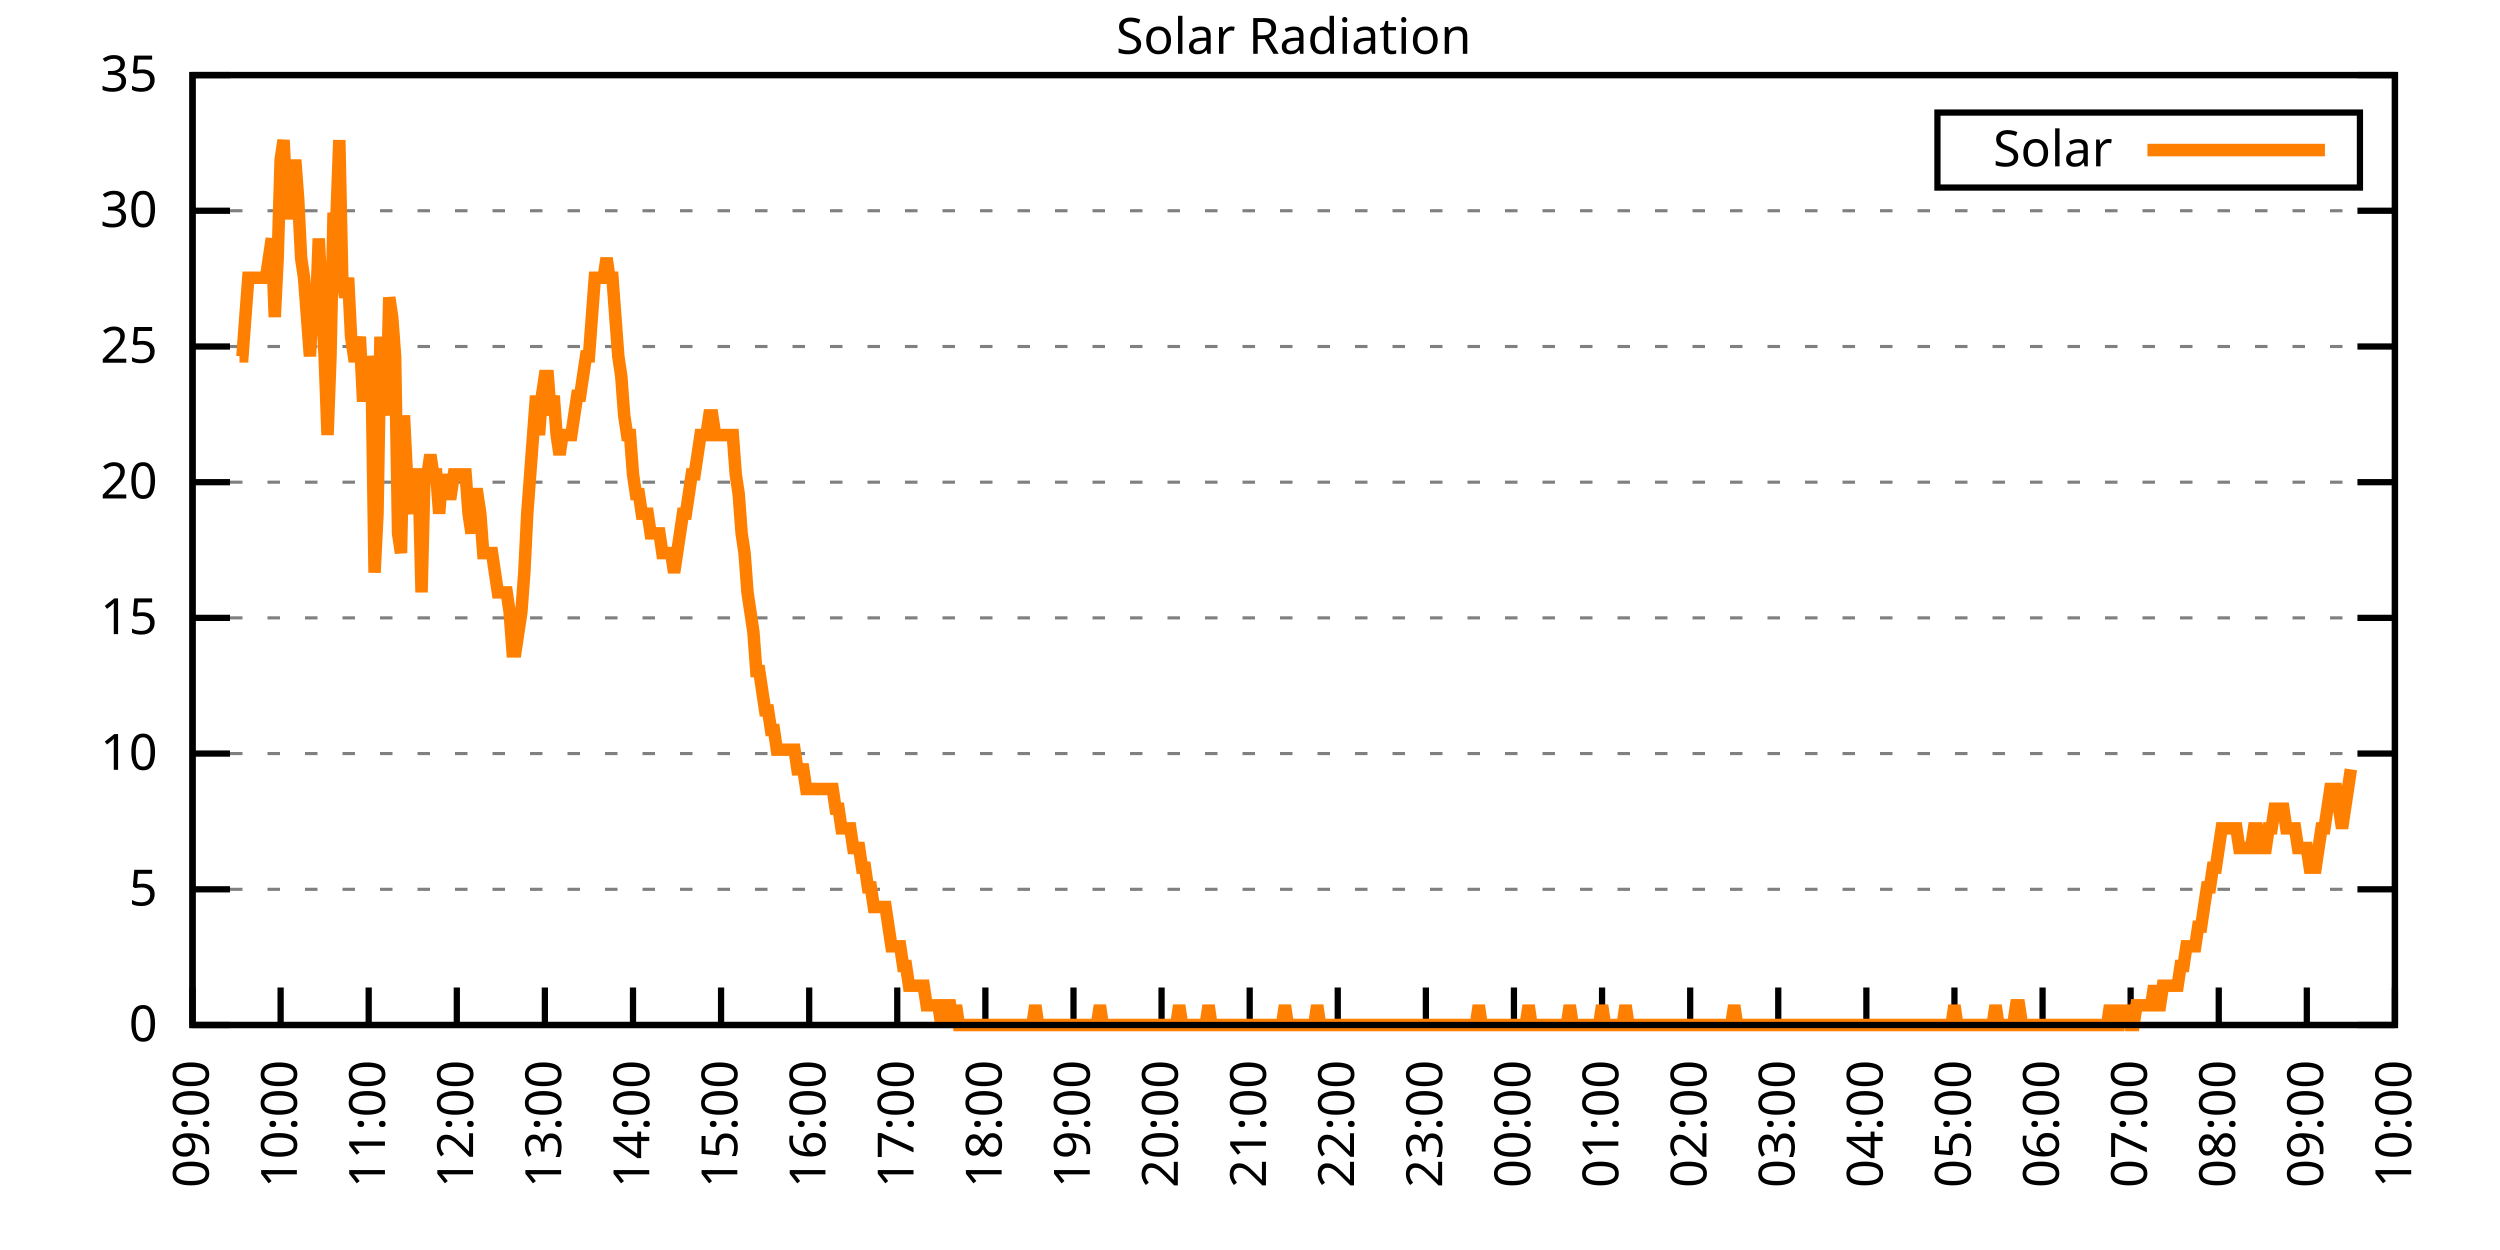
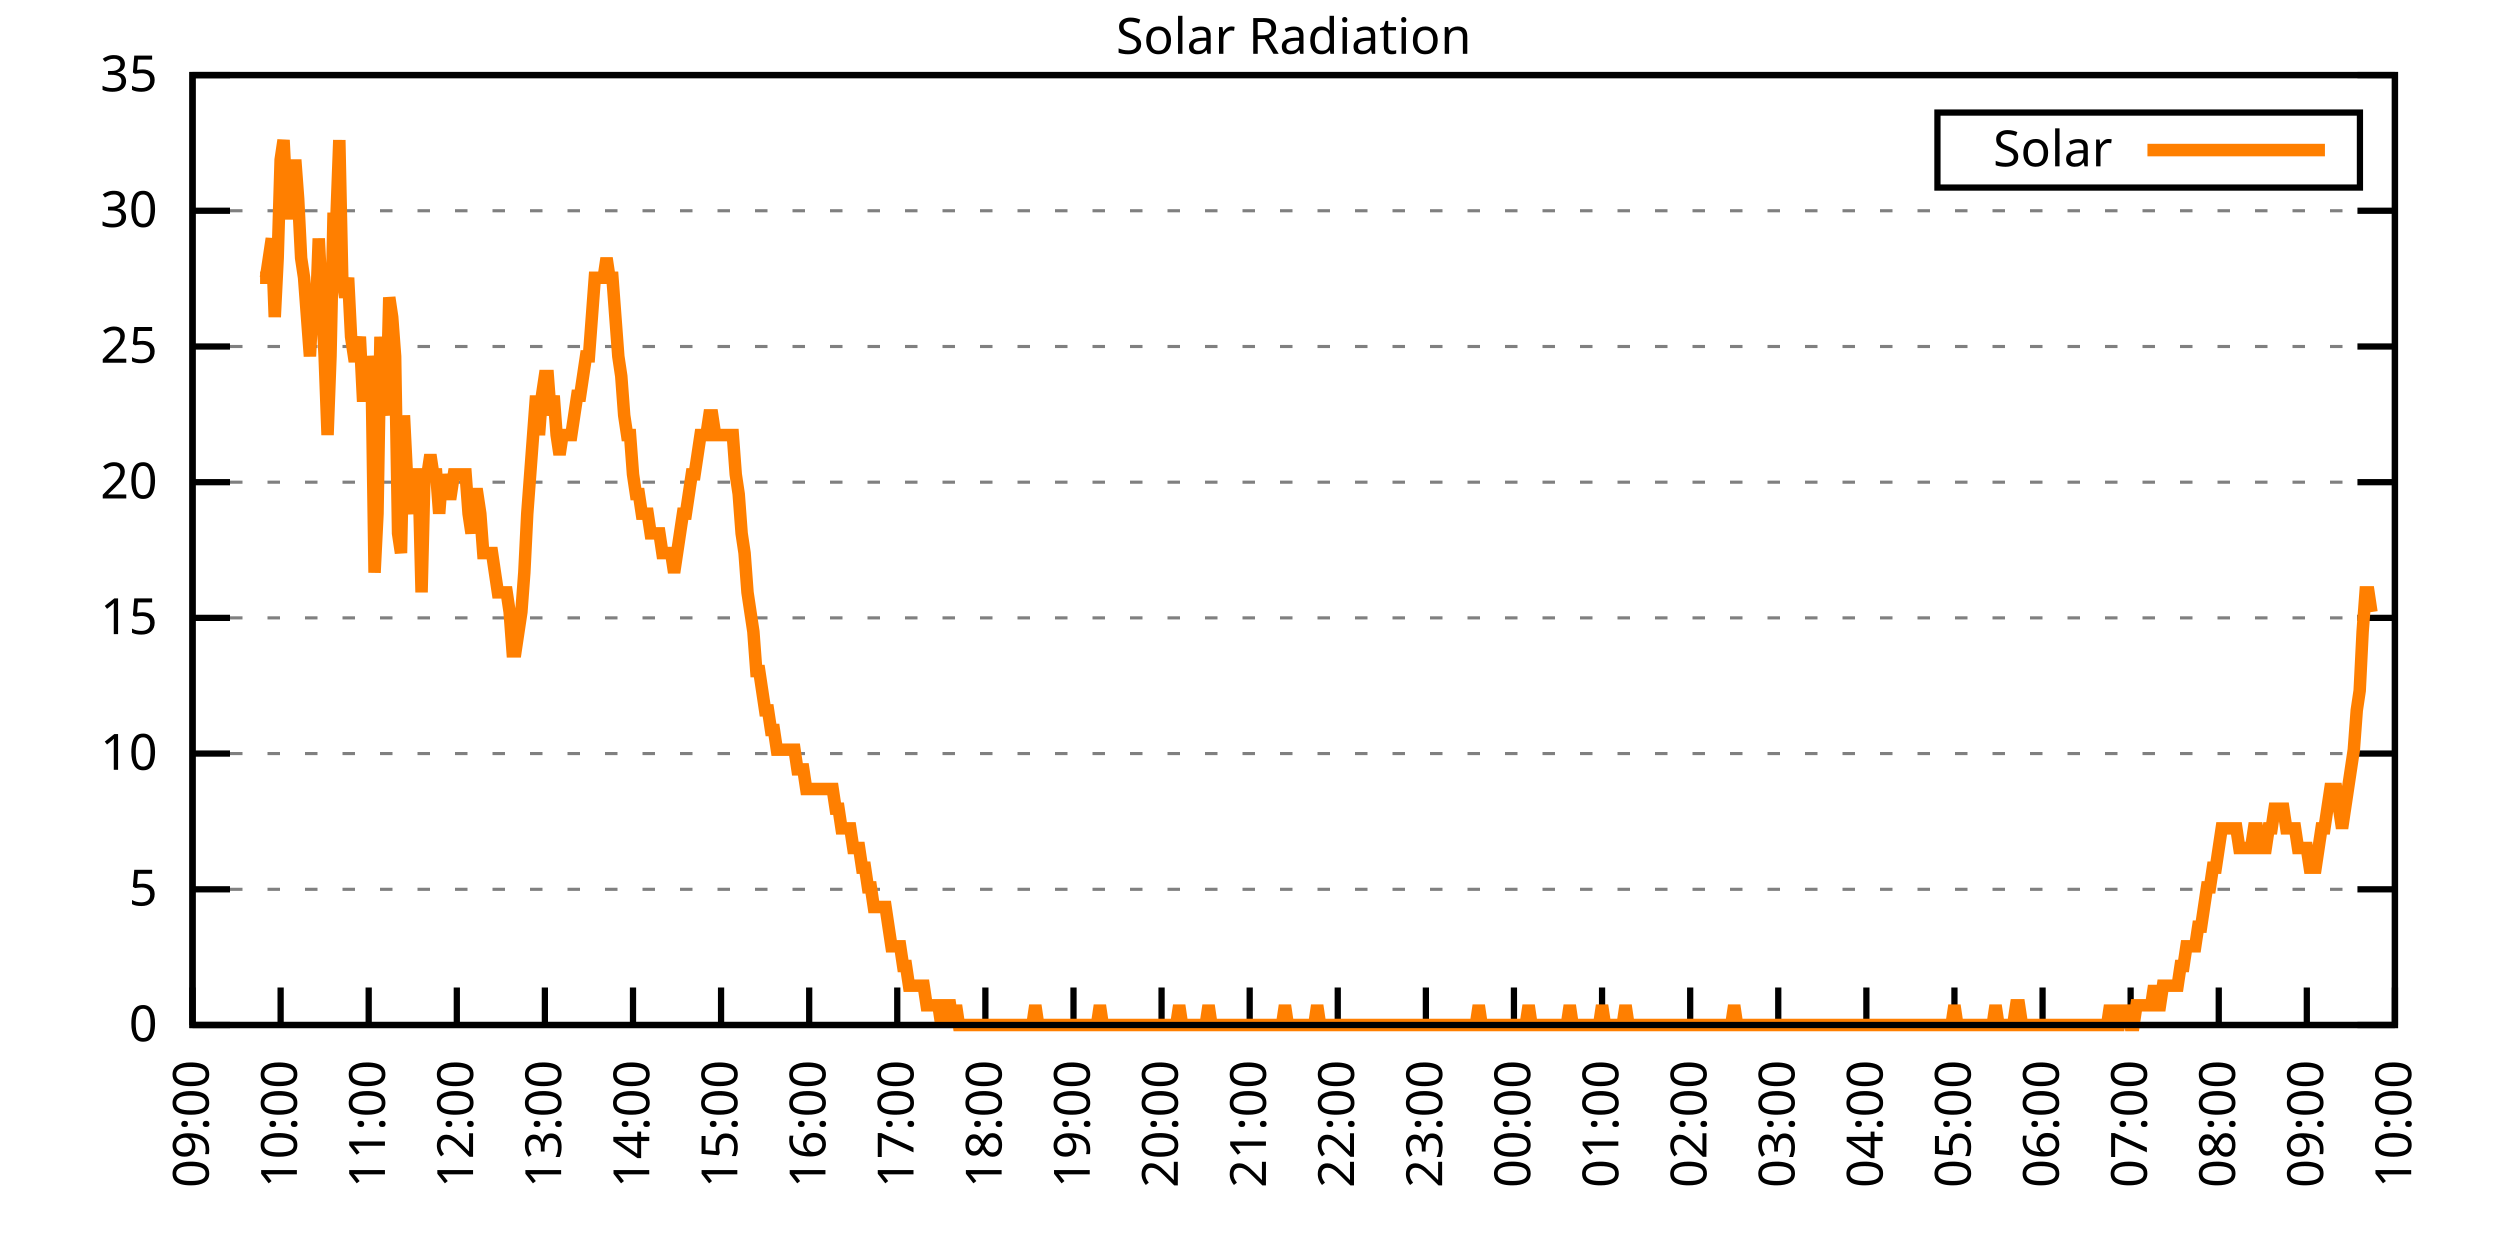
<svg xmlns="http://www.w3.org/2000/svg" xmlns:xlink="http://www.w3.org/1999/xlink" width="400" height="200" viewBox="0 0 400 200">
  <g id="gnuplot_canvas">
    <rect x="0" y="0" width="400" height="200" fill="none" />
    <defs>
      <circle id="gpDot" r="0.5" stroke-width="0.5" stroke="currentColor" />
      <path id="gpPt0" stroke-width="0.333" stroke="currentColor" d="M-1,0 h2 M0,-1 v2" />
      <path id="gpPt1" stroke-width="0.333" stroke="currentColor" d="M-1,-1 L1,1 M1,-1 L-1,1" />
      <path id="gpPt2" stroke-width="0.333" stroke="currentColor" d="M-1,0 L1,0 M0,-1 L0,1 M-1,-1 L1,1 M-1,1 L1,-1" />
      <rect id="gpPt3" stroke-width="0.333" stroke="currentColor" x="-1" y="-1" width="2" height="2" />
      <rect id="gpPt4" stroke-width="0.333" stroke="currentColor" fill="currentColor" x="-1" y="-1" width="2" height="2" />
      <circle id="gpPt5" stroke-width="0.333" stroke="currentColor" cx="0" cy="0" r="1" />
      <use xlink:href="#gpPt5" id="gpPt6" fill="currentColor" stroke="none" />
      <path id="gpPt7" stroke-width="0.333" stroke="currentColor" d="M0,-1.33 L-1.33,0.67 L1.33,0.67 z" />
      <use xlink:href="#gpPt7" id="gpPt8" fill="currentColor" stroke="none" />
      <use xlink:href="#gpPt7" id="gpPt9" stroke="currentColor" transform="rotate(180)" />
      <use xlink:href="#gpPt9" id="gpPt10" fill="currentColor" stroke="none" />
      <use xlink:href="#gpPt3" id="gpPt11" stroke="currentColor" transform="rotate(45)" />
      <use xlink:href="#gpPt11" id="gpPt12" fill="currentColor" stroke="none" />
      <path id="gpPt13" stroke-width="0.333" stroke="currentColor" d="M0,1.330 L1.265,0.411 L0.782,-1.067 L-0.782,-1.076 L-1.265,0.411 z" />
      <use xlink:href="#gpPt13" id="gpPt14" fill="currentColor" stroke="none" />
      <filter id="textbox" filterUnits="objectBoundingBox" x="0" y="0" height="1" width="1">
        <feFlood flood-color="white" flood-opacity="1" result="bgnd" />
        <feComposite in="SourceGraphic" in2="bgnd" operator="atop" />
      </filter>
      <filter id="greybox" filterUnits="objectBoundingBox" x="0" y="0" height="1" width="1">
        <feFlood flood-color="lightgrey" flood-opacity="1" result="grey" />
        <feComposite in="SourceGraphic" in2="grey" operator="atop" />
      </filter>
    </defs>
    <g fill="none" color="white" stroke="currentColor" stroke-width="1.00" stroke-linecap="butt" stroke-linejoin="miter">
</g>
    <g fill="none" color="black" stroke="currentColor" stroke-width="1.00" stroke-linecap="butt" stroke-linejoin="miter">
      <g stroke="none" shape-rendering="crispEdges">
        <polygon fill="rgb(255, 255, 255)" points="30.80,164.00 383.18,164.00 383.18,12.02 30.80,12.02 " />
      </g>
    </g>
    <g fill="none" color="black" stroke="currentColor" stroke-width="1.00" stroke-linecap="butt" stroke-linejoin="miter">
</g>
    <g fill="none" color="black" stroke="black" stroke-width="0.50" stroke-linecap="butt" stroke-linejoin="miter">
</g>
    <g fill="none" color="gray" stroke="currentColor" stroke-width="0.50" stroke-linecap="butt" stroke-linejoin="miter">
      <path stroke="gray" stroke-dasharray="2,4" class="gridline" d="M30.80,164.00 L383.19,164.00  " />
    </g>
    <g fill="none" color="gray" stroke="gray" stroke-width="1.00" stroke-linecap="butt" stroke-linejoin="miter">
</g>
    <g fill="none" color="black" stroke="currentColor" stroke-width="1.00" stroke-linecap="butt" stroke-linejoin="miter">
      <path stroke="black" d="M30.80,164.00 L36.80,164.00 M383.19,164.00 L377.19,164.00  " />
      <g transform="translate(25.20,166.60)" stroke="none" fill="black" font-family="Sans" font-size="8.00" text-anchor="end">
        <text>
          <tspan font-family="Sans"> 0</tspan>
        </text>
      </g>
    </g>
    <g fill="none" color="black" stroke="currentColor" stroke-width="1.00" stroke-linecap="butt" stroke-linejoin="miter">
</g>
    <g fill="none" color="black" stroke="black" stroke-width="0.50" stroke-linecap="butt" stroke-linejoin="miter">
</g>
    <g fill="none" color="gray" stroke="currentColor" stroke-width="0.50" stroke-linecap="butt" stroke-linejoin="miter">
      <path stroke="gray" stroke-dasharray="2,4" class="gridline" d="M30.80,142.29 L383.19,142.29  " />
    </g>
    <g fill="none" color="gray" stroke="gray" stroke-width="1.00" stroke-linecap="butt" stroke-linejoin="miter">
</g>
    <g fill="none" color="black" stroke="currentColor" stroke-width="1.00" stroke-linecap="butt" stroke-linejoin="miter">
      <path stroke="black" d="M30.80,142.29 L36.80,142.29 M383.19,142.29 L377.19,142.29  " />
      <g transform="translate(25.20,144.89)" stroke="none" fill="black" font-family="Sans" font-size="8.00" text-anchor="end">
        <text>
          <tspan font-family="Sans"> 5</tspan>
        </text>
      </g>
    </g>
    <g fill="none" color="black" stroke="currentColor" stroke-width="1.00" stroke-linecap="butt" stroke-linejoin="miter">
</g>
    <g fill="none" color="black" stroke="black" stroke-width="0.50" stroke-linecap="butt" stroke-linejoin="miter">
</g>
    <g fill="none" color="gray" stroke="currentColor" stroke-width="0.50" stroke-linecap="butt" stroke-linejoin="miter">
      <path stroke="gray" stroke-dasharray="2,4" class="gridline" d="M30.80,120.57 L383.19,120.57  " />
    </g>
    <g fill="none" color="gray" stroke="gray" stroke-width="1.00" stroke-linecap="butt" stroke-linejoin="miter">
</g>
    <g fill="none" color="black" stroke="currentColor" stroke-width="1.00" stroke-linecap="butt" stroke-linejoin="miter">
      <path stroke="black" d="M30.80,120.57 L36.80,120.57 M383.19,120.57 L377.19,120.57  " />
      <g transform="translate(25.20,123.17)" stroke="none" fill="black" font-family="Sans" font-size="8.00" text-anchor="end">
        <text>
          <tspan font-family="Sans"> 10</tspan>
        </text>
      </g>
    </g>
    <g fill="none" color="black" stroke="currentColor" stroke-width="1.00" stroke-linecap="butt" stroke-linejoin="miter">
</g>
    <g fill="none" color="black" stroke="black" stroke-width="0.50" stroke-linecap="butt" stroke-linejoin="miter">
</g>
    <g fill="none" color="gray" stroke="currentColor" stroke-width="0.50" stroke-linecap="butt" stroke-linejoin="miter">
      <path stroke="gray" stroke-dasharray="2,4" class="gridline" d="M30.80,98.86 L383.19,98.86  " />
    </g>
    <g fill="none" color="gray" stroke="gray" stroke-width="1.00" stroke-linecap="butt" stroke-linejoin="miter">
</g>
    <g fill="none" color="black" stroke="currentColor" stroke-width="1.00" stroke-linecap="butt" stroke-linejoin="miter">
      <path stroke="black" d="M30.80,98.86 L36.80,98.86 M383.19,98.86 L377.19,98.86  " />
      <g transform="translate(25.20,101.46)" stroke="none" fill="black" font-family="Sans" font-size="8.00" text-anchor="end">
        <text>
          <tspan font-family="Sans"> 15</tspan>
        </text>
      </g>
    </g>
    <g fill="none" color="black" stroke="currentColor" stroke-width="1.00" stroke-linecap="butt" stroke-linejoin="miter">
</g>
    <g fill="none" color="black" stroke="black" stroke-width="0.50" stroke-linecap="butt" stroke-linejoin="miter">
</g>
    <g fill="none" color="gray" stroke="currentColor" stroke-width="0.50" stroke-linecap="butt" stroke-linejoin="miter">
      <path stroke="gray" stroke-dasharray="2,4" class="gridline" d="M30.80,77.15 L383.19,77.15  " />
    </g>
    <g fill="none" color="gray" stroke="gray" stroke-width="1.00" stroke-linecap="butt" stroke-linejoin="miter">
</g>
    <g fill="none" color="black" stroke="currentColor" stroke-width="1.00" stroke-linecap="butt" stroke-linejoin="miter">
      <path stroke="black" d="M30.80,77.15 L36.80,77.15 M383.19,77.15 L377.19,77.15  " />
      <g transform="translate(25.20,79.75)" stroke="none" fill="black" font-family="Sans" font-size="8.00" text-anchor="end">
        <text>
          <tspan font-family="Sans"> 20</tspan>
        </text>
      </g>
    </g>
    <g fill="none" color="black" stroke="currentColor" stroke-width="1.00" stroke-linecap="butt" stroke-linejoin="miter">
</g>
    <g fill="none" color="black" stroke="black" stroke-width="0.50" stroke-linecap="butt" stroke-linejoin="miter">
</g>
    <g fill="none" color="gray" stroke="currentColor" stroke-width="0.50" stroke-linecap="butt" stroke-linejoin="miter">
      <path stroke="gray" stroke-dasharray="2,4" class="gridline" d="M30.80,55.44 L383.19,55.44  " />
    </g>
    <g fill="none" color="gray" stroke="gray" stroke-width="1.00" stroke-linecap="butt" stroke-linejoin="miter">
</g>
    <g fill="none" color="black" stroke="currentColor" stroke-width="1.00" stroke-linecap="butt" stroke-linejoin="miter">
      <path stroke="black" d="M30.80,55.44 L36.80,55.44 M383.19,55.44 L377.19,55.44  " />
      <g transform="translate(25.20,58.04)" stroke="none" fill="black" font-family="Sans" font-size="8.00" text-anchor="end">
        <text>
          <tspan font-family="Sans"> 25</tspan>
        </text>
      </g>
    </g>
    <g fill="none" color="black" stroke="currentColor" stroke-width="1.00" stroke-linecap="butt" stroke-linejoin="miter">
</g>
    <g fill="none" color="black" stroke="black" stroke-width="0.50" stroke-linecap="butt" stroke-linejoin="miter">
</g>
    <g fill="none" color="gray" stroke="currentColor" stroke-width="0.50" stroke-linecap="butt" stroke-linejoin="miter">
      <path stroke="gray" stroke-dasharray="2,4" class="gridline" d="M30.80,33.72 L383.19,33.72  " />
    </g>
    <g fill="none" color="gray" stroke="gray" stroke-width="1.00" stroke-linecap="butt" stroke-linejoin="miter">
</g>
    <g fill="none" color="black" stroke="currentColor" stroke-width="1.00" stroke-linecap="butt" stroke-linejoin="miter">
      <path stroke="black" d="M30.80,33.72 L36.80,33.72 M383.19,33.72 L377.19,33.72  " />
      <g transform="translate(25.20,36.32)" stroke="none" fill="black" font-family="Sans" font-size="8.00" text-anchor="end">
        <text>
          <tspan font-family="Sans"> 30</tspan>
        </text>
      </g>
    </g>
    <g fill="none" color="black" stroke="currentColor" stroke-width="1.00" stroke-linecap="butt" stroke-linejoin="miter">
</g>
    <g fill="none" color="black" stroke="black" stroke-width="0.50" stroke-linecap="butt" stroke-linejoin="miter">
</g>
    <g fill="none" color="gray" stroke="currentColor" stroke-width="0.50" stroke-linecap="butt" stroke-linejoin="miter">
      <path stroke="gray" stroke-dasharray="2,4" class="gridline" d="M30.80,12.01 L383.19,12.01  " />
    </g>
    <g fill="none" color="gray" stroke="gray" stroke-width="1.00" stroke-linecap="butt" stroke-linejoin="miter">
</g>
    <g fill="none" color="black" stroke="currentColor" stroke-width="1.00" stroke-linecap="butt" stroke-linejoin="miter">
      <path stroke="black" d="M30.80,12.01 L36.80,12.01 M383.19,12.01 L377.19,12.01  " />
      <g transform="translate(25.20,14.61)" stroke="none" fill="black" font-family="Sans" font-size="8.00" text-anchor="end">
        <text>
          <tspan font-family="Sans"> 35</tspan>
        </text>
      </g>
    </g>
    <g fill="none" color="black" stroke="currentColor" stroke-width="1.00" stroke-linecap="butt" stroke-linejoin="miter">
      <path stroke="black" d="M30.80,164.00 L30.80,158.00  " />
      <g transform="translate(33.40,169.60) rotate(270.00)" stroke="none" fill="black" font-family="Sans" font-size="8.00" text-anchor="end">
        <text>
          <tspan font-family="Sans">09:00</tspan>
        </text>
      </g>
    </g>
    <g fill="none" color="black" stroke="currentColor" stroke-width="1.00" stroke-linecap="butt" stroke-linejoin="miter">
      <path stroke="black" d="M44.90,164.00 L44.90,158.00  " />
      <g transform="translate(47.50,169.60) rotate(270.00)" stroke="none" fill="black" font-family="Sans" font-size="8.00" text-anchor="end">
        <text>
          <tspan font-family="Sans">10:00</tspan>
        </text>
      </g>
    </g>
    <g fill="none" color="black" stroke="currentColor" stroke-width="1.00" stroke-linecap="butt" stroke-linejoin="miter">
      <path stroke="black" d="M58.99,164.00 L58.99,158.00  " />
      <g transform="translate(61.59,169.60) rotate(270.00)" stroke="none" fill="black" font-family="Sans" font-size="8.00" text-anchor="end">
        <text>
          <tspan font-family="Sans">11:00</tspan>
        </text>
      </g>
    </g>
    <g fill="none" color="black" stroke="currentColor" stroke-width="1.00" stroke-linecap="butt" stroke-linejoin="miter">
      <path stroke="black" d="M73.09,164.00 L73.09,158.00  " />
      <g transform="translate(75.69,169.60) rotate(270.00)" stroke="none" fill="black" font-family="Sans" font-size="8.00" text-anchor="end">
        <text>
          <tspan font-family="Sans">12:00</tspan>
        </text>
      </g>
    </g>
    <g fill="none" color="black" stroke="currentColor" stroke-width="1.00" stroke-linecap="butt" stroke-linejoin="miter">
      <path stroke="black" d="M87.18,164.00 L87.18,158.00  " />
      <g transform="translate(89.78,169.60) rotate(270.00)" stroke="none" fill="black" font-family="Sans" font-size="8.00" text-anchor="end">
        <text>
          <tspan font-family="Sans">13:00</tspan>
        </text>
      </g>
    </g>
    <g fill="none" color="black" stroke="currentColor" stroke-width="1.00" stroke-linecap="butt" stroke-linejoin="miter">
      <path stroke="black" d="M101.28,164.00 L101.28,158.00  " />
      <g transform="translate(103.88,169.60) rotate(270.00)" stroke="none" fill="black" font-family="Sans" font-size="8.00" text-anchor="end">
        <text>
          <tspan font-family="Sans">14:00</tspan>
        </text>
      </g>
    </g>
    <g fill="none" color="black" stroke="currentColor" stroke-width="1.00" stroke-linecap="butt" stroke-linejoin="miter">
      <path stroke="black" d="M115.37,164.00 L115.37,158.00  " />
      <g transform="translate(117.97,169.60) rotate(270.00)" stroke="none" fill="black" font-family="Sans" font-size="8.00" text-anchor="end">
        <text>
          <tspan font-family="Sans">15:00</tspan>
        </text>
      </g>
    </g>
    <g fill="none" color="black" stroke="currentColor" stroke-width="1.00" stroke-linecap="butt" stroke-linejoin="miter">
      <path stroke="black" d="M129.47,164.00 L129.47,158.00  " />
      <g transform="translate(132.07,169.60) rotate(270.00)" stroke="none" fill="black" font-family="Sans" font-size="8.00" text-anchor="end">
        <text>
          <tspan font-family="Sans">16:00</tspan>
        </text>
      </g>
    </g>
    <g fill="none" color="black" stroke="currentColor" stroke-width="1.00" stroke-linecap="butt" stroke-linejoin="miter">
      <path stroke="black" d="M143.56,164.00 L143.56,158.00  " />
      <g transform="translate(146.16,169.60) rotate(270.00)" stroke="none" fill="black" font-family="Sans" font-size="8.00" text-anchor="end">
        <text>
          <tspan font-family="Sans">17:00</tspan>
        </text>
      </g>
    </g>
    <g fill="none" color="black" stroke="currentColor" stroke-width="1.00" stroke-linecap="butt" stroke-linejoin="miter">
      <path stroke="black" d="M157.66,164.00 L157.66,158.00  " />
      <g transform="translate(160.26,169.60) rotate(270.00)" stroke="none" fill="black" font-family="Sans" font-size="8.00" text-anchor="end">
        <text>
          <tspan font-family="Sans">18:00</tspan>
        </text>
      </g>
    </g>
    <g fill="none" color="black" stroke="currentColor" stroke-width="1.00" stroke-linecap="butt" stroke-linejoin="miter">
      <path stroke="black" d="M171.76,164.00 L171.76,158.00  " />
      <g transform="translate(174.36,169.60) rotate(270.00)" stroke="none" fill="black" font-family="Sans" font-size="8.00" text-anchor="end">
        <text>
          <tspan font-family="Sans">19:00</tspan>
        </text>
      </g>
    </g>
    <g fill="none" color="black" stroke="currentColor" stroke-width="1.00" stroke-linecap="butt" stroke-linejoin="miter">
      <path stroke="black" d="M185.85,164.00 L185.85,158.00  " />
      <g transform="translate(188.45,169.60) rotate(270.00)" stroke="none" fill="black" font-family="Sans" font-size="8.00" text-anchor="end">
        <text>
          <tspan font-family="Sans">20:00</tspan>
        </text>
      </g>
    </g>
    <g fill="none" color="black" stroke="currentColor" stroke-width="1.00" stroke-linecap="butt" stroke-linejoin="miter">
      <path stroke="black" d="M199.95,164.00 L199.95,158.00  " />
      <g transform="translate(202.55,169.60) rotate(270.00)" stroke="none" fill="black" font-family="Sans" font-size="8.00" text-anchor="end">
        <text>
          <tspan font-family="Sans">21:00</tspan>
        </text>
      </g>
    </g>
    <g fill="none" color="black" stroke="currentColor" stroke-width="1.00" stroke-linecap="butt" stroke-linejoin="miter">
      <path stroke="black" d="M214.04,164.00 L214.04,158.00  " />
      <g transform="translate(216.64,169.60) rotate(270.00)" stroke="none" fill="black" font-family="Sans" font-size="8.00" text-anchor="end">
        <text>
          <tspan font-family="Sans">22:00</tspan>
        </text>
      </g>
    </g>
    <g fill="none" color="black" stroke="currentColor" stroke-width="1.00" stroke-linecap="butt" stroke-linejoin="miter">
      <path stroke="black" d="M228.14,164.00 L228.14,158.00  " />
      <g transform="translate(230.74,169.60) rotate(270.00)" stroke="none" fill="black" font-family="Sans" font-size="8.00" text-anchor="end">
        <text>
          <tspan font-family="Sans">23:00</tspan>
        </text>
      </g>
    </g>
    <g fill="none" color="black" stroke="currentColor" stroke-width="1.00" stroke-linecap="butt" stroke-linejoin="miter">
      <path stroke="black" d="M242.23,164.00 L242.23,158.00  " />
      <g transform="translate(244.83,169.60) rotate(270.00)" stroke="none" fill="black" font-family="Sans" font-size="8.00" text-anchor="end">
        <text>
          <tspan font-family="Sans">00:00</tspan>
        </text>
      </g>
    </g>
    <g fill="none" color="black" stroke="currentColor" stroke-width="1.00" stroke-linecap="butt" stroke-linejoin="miter">
      <path stroke="black" d="M256.33,164.00 L256.33,158.00  " />
      <g transform="translate(258.93,169.60) rotate(270.00)" stroke="none" fill="black" font-family="Sans" font-size="8.00" text-anchor="end">
        <text>
          <tspan font-family="Sans">01:00</tspan>
        </text>
      </g>
    </g>
    <g fill="none" color="black" stroke="currentColor" stroke-width="1.00" stroke-linecap="butt" stroke-linejoin="miter">
      <path stroke="black" d="M270.43,164.00 L270.43,158.00  " />
      <g transform="translate(273.03,169.60) rotate(270.00)" stroke="none" fill="black" font-family="Sans" font-size="8.00" text-anchor="end">
        <text>
          <tspan font-family="Sans">02:00</tspan>
        </text>
      </g>
    </g>
    <g fill="none" color="black" stroke="currentColor" stroke-width="1.00" stroke-linecap="butt" stroke-linejoin="miter">
      <path stroke="black" d="M284.52,164.00 L284.52,158.00  " />
      <g transform="translate(287.12,169.60) rotate(270.00)" stroke="none" fill="black" font-family="Sans" font-size="8.00" text-anchor="end">
        <text>
          <tspan font-family="Sans">03:00</tspan>
        </text>
      </g>
    </g>
    <g fill="none" color="black" stroke="currentColor" stroke-width="1.00" stroke-linecap="butt" stroke-linejoin="miter">
      <path stroke="black" d="M298.62,164.00 L298.62,158.00  " />
      <g transform="translate(301.22,169.60) rotate(270.00)" stroke="none" fill="black" font-family="Sans" font-size="8.00" text-anchor="end">
        <text>
          <tspan font-family="Sans">04:00</tspan>
        </text>
      </g>
    </g>
    <g fill="none" color="black" stroke="currentColor" stroke-width="1.00" stroke-linecap="butt" stroke-linejoin="miter">
      <path stroke="black" d="M312.71,164.00 L312.71,158.00  " />
      <g transform="translate(315.31,169.60) rotate(270.00)" stroke="none" fill="black" font-family="Sans" font-size="8.00" text-anchor="end">
        <text>
          <tspan font-family="Sans">05:00</tspan>
        </text>
      </g>
    </g>
    <g fill="none" color="black" stroke="currentColor" stroke-width="1.00" stroke-linecap="butt" stroke-linejoin="miter">
      <path stroke="black" d="M326.81,164.00 L326.81,158.00  " />
      <g transform="translate(329.41,169.60) rotate(270.00)" stroke="none" fill="black" font-family="Sans" font-size="8.00" text-anchor="end">
        <text>
          <tspan font-family="Sans">06:00</tspan>
        </text>
      </g>
    </g>
    <g fill="none" color="black" stroke="currentColor" stroke-width="1.00" stroke-linecap="butt" stroke-linejoin="miter">
      <path stroke="black" d="M340.90,164.00 L340.90,158.00  " />
      <g transform="translate(343.50,169.60) rotate(270.00)" stroke="none" fill="black" font-family="Sans" font-size="8.00" text-anchor="end">
        <text>
          <tspan font-family="Sans">07:00</tspan>
        </text>
      </g>
    </g>
    <g fill="none" color="black" stroke="currentColor" stroke-width="1.00" stroke-linecap="butt" stroke-linejoin="miter">
      <path stroke="black" d="M355.00,164.00 L355.00,158.00  " />
      <g transform="translate(357.60,169.60) rotate(270.00)" stroke="none" fill="black" font-family="Sans" font-size="8.00" text-anchor="end">
        <text>
          <tspan font-family="Sans">08:00</tspan>
        </text>
      </g>
    </g>
    <g fill="none" color="black" stroke="currentColor" stroke-width="1.00" stroke-linecap="butt" stroke-linejoin="miter">
      <path stroke="black" d="M369.09,164.00 L369.09,158.00  " />
      <g transform="translate(371.69,169.60) rotate(270.00)" stroke="none" fill="black" font-family="Sans" font-size="8.00" text-anchor="end">
        <text>
          <tspan font-family="Sans">09:00</tspan>
        </text>
      </g>
    </g>
    <g fill="none" color="black" stroke="currentColor" stroke-width="1.00" stroke-linecap="butt" stroke-linejoin="miter">
      <path stroke="black" d="M383.19,164.00 L383.19,158.00  " />
      <g transform="translate(385.79,169.60) rotate(270.00)" stroke="none" fill="black" font-family="Sans" font-size="8.00" text-anchor="end">
        <text>
          <tspan font-family="Sans">10:00</tspan>
        </text>
      </g>
    </g>
    <g fill="none" color="black" stroke="currentColor" stroke-width="1.00" stroke-linecap="butt" stroke-linejoin="miter">
</g>
    <g fill="none" color="black" stroke="currentColor" stroke-width="1.00" stroke-linecap="butt" stroke-linejoin="miter">
      <path stroke="black" d="M30.80,12.01 L30.80,164.00 L383.19,164.00 L383.19,12.01 L30.80,12.01 Z  " />
    </g>
    <g fill="none" color="black" stroke="currentColor" stroke-width="1.00" stroke-linecap="butt" stroke-linejoin="miter">
</g>
    <g fill="none" color="black" stroke="currentColor" stroke-width="1.00" stroke-linecap="butt" stroke-linejoin="miter">
      <path stroke="black" d="M309.99,30.01 L309.99,18.01 L377.59,18.01 L377.59,30.01 L309.99,30.01 Z  " />
    </g>
    <g id="Solar_Radiation_plot_1">
      <g fill="none" color="white" stroke="black" stroke-width="2.00" stroke-linecap="butt" stroke-linejoin="miter">
</g>
      <g fill="none" color="black" stroke="currentColor" stroke-width="2.00" stroke-linecap="butt" stroke-linejoin="miter">
        <g transform="translate(337.99,26.61)" stroke="none" fill="black" font-family="Sans" font-size="8.00" text-anchor="end">
          <text>
            <tspan font-family="Sans">Solar</tspan>
          </text>
        </g>
      </g>
      <g fill="none" color="black" stroke="currentColor" stroke-width="2.00" stroke-linecap="butt" stroke-linejoin="miter">
-         <path stroke="rgb(255, 127,   0)" d="M343.59,24.01 L371.99,24.01 M38.32,57.02 L38.79,57.02 L39.26,50.73 L39.73,44.44 L40.20,44.44 L40.67,44.44   L41.14,44.44 L41.61,44.44 L42.08,44.44 L42.55,44.44 L43.02,41.29 L43.49,38.15 L43.96,50.73 L44.43,41.29   L44.90,25.56 L45.37,22.41 L45.84,31.85 L46.31,35.00 L46.78,31.85 L47.24,25.56 L47.71,31.85 L48.18,41.29   L48.65,44.44 L49.12,50.73 L49.59,57.02 L50.06,47.58 L50.53,50.73 L51.00,38.15 L51.47,47.58 L51.94,57.02   L52.41,69.61 L52.88,57.02 L53.35,35.00 L53.82,35.00 L54.29,22.41 L54.76,44.44 L55.23,47.58 L55.70,44.44   L56.17,53.88 L56.64,57.02 L57.11,57.02 L57.58,53.88 L58.05,63.32 L58.52,63.32 L58.99,57.02 L59.46,60.17   L59.93,91.63 L60.40,82.19 L60.87,53.88 L61.34,63.32 L61.81,66.46 L62.28,47.58 L62.75,50.73 L63.22,57.02   L63.69,85.34 L64.16,88.49 L64.63,66.46 L65.10,75.90 L65.57,79.05 L66.04,82.19 L66.51,75.90 L66.98,75.90   L67.45,94.78 L67.92,75.90 L68.39,75.90 L68.86,72.76 L69.33,75.90 L69.80,75.90 L70.27,82.19 L70.74,75.90   L71.21,79.05 L71.68,79.05 L72.15,79.05 L72.62,75.90 L73.09,75.90 L73.56,75.90 L74.03,75.90 L74.50,75.90   L74.97,82.19 L75.44,85.34 L75.91,79.05 L76.38,79.05 L76.85,82.19 L77.32,88.49 L77.79,88.49 L78.26,88.49   L78.73,88.49 L79.19,91.63 L79.66,94.78 L80.13,94.78 L80.60,94.78 L81.07,94.78 L81.54,97.93 L82.01,104.22   L82.48,104.22 L82.95,101.07 L83.42,97.93 L83.89,91.63 L84.36,82.19 L84.83,75.90 L85.30,69.61 L85.77,63.32   L86.24,69.61 L86.71,63.32 L87.18,60.17 L87.65,60.17 L88.12,66.46 L88.59,63.32 L89.06,69.61 L89.53,72.76   L90.00,69.61 L90.47,69.61 L90.94,69.61 L91.41,69.61 L91.88,66.46 L92.35,63.32 L92.82,63.32 L93.29,60.17   L93.76,57.02 L94.23,57.02 L94.70,50.73 L95.17,44.44 L95.64,44.44 L96.11,44.44 L96.58,44.44 L97.05,41.29   L97.52,44.44 L97.99,44.44 L98.46,50.73 L98.93,57.02 L99.40,60.17 L99.87,66.46 L100.34,69.61 L100.81,69.61   L101.28,75.90 L101.75,79.05 L102.22,79.05 L102.69,82.19 L103.16,82.19 L103.63,82.19 L104.10,85.34 L104.57,85.34   L105.04,85.34 L105.51,85.34 L105.98,88.49 L106.45,88.49 L106.92,88.49 L107.39,88.49 L107.86,91.63 L108.33,88.49   L108.80,85.34 L109.27,82.19 L109.74,82.19 L110.21,79.05 L110.68,75.90 L111.14,75.90 L111.61,72.76 L112.08,69.61   L112.55,69.61 L113.02,69.61 L113.49,66.46 L113.96,66.46 L114.43,69.61 L114.90,69.61 L115.37,69.61 L115.84,69.61   L116.31,69.61 L116.78,69.61 L117.25,69.61 L117.72,75.90 L118.19,79.05 L118.66,85.34 L119.13,88.49 L119.60,94.78   L120.07,97.93 L120.54,101.07 L121.01,107.37 L121.48,107.37 L121.95,110.51 L122.42,113.66 L122.89,113.66 L123.36,116.80   L123.83,116.80 L124.30,119.95 L124.77,119.95 L125.24,119.95 L125.71,119.95 L126.18,119.95 L126.65,119.95 L127.12,119.95   L127.59,123.10 L128.06,123.10 L128.53,123.10 L129.00,126.24 L129.47,126.24 L129.94,126.24 L130.41,126.24 L130.88,126.24   L131.35,126.24 L131.82,126.24 L132.29,126.24 L132.76,126.24 L133.23,126.24 L133.70,129.39 L134.17,129.39 L134.64,132.54   L135.11,132.54 L135.58,132.54 L136.05,132.54 L136.52,135.68 L136.99,135.68 L137.46,135.68 L137.93,138.83 L138.40,138.83   L138.87,141.98 L139.34,141.98 L139.81,145.12 L140.28,145.12 L140.75,145.12 L141.22,145.12 L141.69,145.12 L142.16,148.27   L142.63,151.41 L143.09,151.41 L143.56,151.41 L144.03,151.41 L144.50,154.56 L144.97,154.56 L145.44,157.71 L145.91,157.71   L146.38,157.71 L146.85,157.71 L147.32,157.71 L147.79,157.71 L148.26,160.85 L148.73,160.85 L149.20,160.85 L149.67,160.85   L150.14,160.85 L150.61,164.00 L151.08,160.85 L151.55,160.85 L152.02,160.85 L152.49,164.00 L152.96,160.85 L153.43,164.00   L153.90,164.00 L154.37,164.00 L154.84,164.00 L155.31,164.00 L155.78,164.00 L156.25,164.00 L156.72,164.00 L157.19,164.00   L157.66,164.00 L158.13,164.00 L158.60,164.00 L159.07,164.00 L159.54,164.00 L160.01,164.00 L160.48,164.00 L160.95,164.00   L161.42,164.00 L161.89,164.00 L162.36,164.00 L162.83,164.00 L163.30,164.00 L163.77,164.00 L164.24,164.00 L164.71,164.00   L165.18,164.00 L165.65,160.85 L166.12,164.00 L166.59,164.00 L167.06,164.00 L167.53,164.00 L168.00,164.00 L168.47,164.00   L168.94,164.00 L169.41,164.00 L169.88,164.00 L170.35,164.00 L170.82,164.00 L171.29,164.00 L171.76,164.00 L172.23,164.00   L172.70,164.00 L173.17,164.00 L173.64,164.00 L174.11,164.00 L174.58,164.00 L175.04,164.00 L175.51,164.00 L175.98,160.85   L176.45,164.00 L176.92,164.00 L177.39,164.00 L177.86,164.00 L178.33,164.00 L178.80,164.00 L179.27,164.00 L179.74,164.00   L180.21,164.00 L180.68,164.00 L181.15,164.00 L181.62,164.00 L182.09,164.00 L182.56,164.00 L183.03,164.00 L183.50,164.00   L183.97,164.00 L184.44,164.00 L184.91,164.00 L185.38,164.00 L185.85,164.00 L186.32,164.00 L186.79,164.00 L187.26,164.00   L187.73,164.00 L188.20,164.00 L188.67,160.85 L189.14,164.00 L189.61,164.00 L190.08,164.00 L190.55,164.00 L191.02,164.00   L191.49,164.00 L191.96,164.00 L192.43,164.00 L192.90,164.00 L193.37,160.85 L193.84,164.00 L194.31,164.00 L194.78,164.00   L195.25,164.00 L195.72,164.00 L196.19,164.00 L196.66,164.00 L197.13,164.00 L197.60,164.00 L198.07,164.00 L198.54,164.00   L199.01,164.00 L199.48,164.00 L199.95,164.00 L200.42,164.00 L200.89,164.00 L201.36,164.00 L201.83,164.00 L202.30,164.00   L202.77,164.00 L203.24,164.00 L203.71,164.00 L204.18,164.00 L204.65,164.00 L205.12,164.00 L205.59,160.85 L206.06,164.00   L206.53,164.00 L207.00,164.00 L207.46,164.00 L207.93,164.00 L208.40,164.00 L208.87,164.00 L209.34,164.00 L209.81,164.00   L210.28,164.00 L210.75,160.85 L211.22,164.00 L211.69,164.00 L212.16,164.00 L212.63,164.00 L213.10,164.00 L213.57,164.00   L214.04,164.00 L214.51,164.00 L214.98,164.00 L215.45,164.00 L215.92,164.00 L216.39,164.00 L216.86,164.00 L217.33,164.00   L217.80,164.00 L218.27,164.00 L218.74,164.00 L219.21,164.00 L219.68,164.00 L220.15,164.00 L220.62,164.00 L221.09,164.00   L221.56,164.00 L222.03,164.00 L222.50,164.00 L222.97,164.00 L223.44,164.00 L223.91,164.00 L224.38,164.00 L224.85,164.00   L225.32,164.00 L225.79,164.00 L226.26,164.00 L226.73,164.00 L227.20,164.00 L227.67,164.00 L228.14,164.00 L228.61,164.00   L229.08,164.00 L229.55,164.00 L230.02,164.00 L230.49,164.00 L230.96,164.00 L231.43,164.00 L231.90,164.00 L232.37,164.00   L232.84,164.00 L233.31,164.00 L233.78,164.00 L234.25,164.00 L234.72,164.00 L235.19,164.00 L235.66,164.00 L236.13,164.00   L236.60,160.85 L237.07,164.00 L237.54,164.00 L238.01,164.00 L238.48,164.00 L238.95,164.00 L239.41,164.00 L239.88,164.00   L240.35,164.00 L240.82,164.00 L241.29,164.00 L241.76,164.00 L242.23,164.00 L242.70,164.00 L243.17,164.00 L243.64,164.00   L244.11,164.00 L244.58,160.85 L245.05,164.00 L245.52,164.00 L245.99,164.00 L246.46,164.00 L246.93,164.00 L247.40,164.00   L247.87,164.00 L248.34,164.00 L248.81,164.00 L249.28,164.00 L249.75,164.00 L250.22,164.00 L250.69,164.00 L251.16,160.85   L251.63,164.00 L252.10,164.00 L252.57,164.00 L253.04,164.00 L253.51,164.00 L253.98,164.00 L254.45,164.00 L254.92,164.00   L255.39,164.00 L255.86,164.00 L256.33,160.85 L256.80,164.00 L257.27,164.00 L257.74,164.00 L258.21,164.00 L258.68,164.00   L259.15,164.00 L259.62,164.00 L260.09,160.85 L260.56,164.00 L261.03,164.00 L261.50,164.00 L261.97,164.00 L262.44,164.00   L262.91,164.00 L263.38,164.00 L263.85,164.00 L264.32,164.00 L264.79,164.00 L265.26,164.00 L265.73,164.00 L266.20,164.00   L266.67,164.00 L267.14,164.00 L267.61,164.00 L268.08,164.00 L268.55,164.00 L269.02,164.00 L269.49,164.00 L269.96,164.00   L270.43,164.00 L270.90,164.00 L271.36,164.00 L271.83,164.00 L272.30,164.00 L272.77,164.00 L273.24,164.00 L273.71,164.00   L274.18,164.00 L274.65,164.00 L275.12,164.00 L275.59,164.00 L276.06,164.00 L276.53,164.00 L277.00,164.00 L277.47,160.85   L277.94,164.00 L278.41,164.00 L278.88,164.00 L279.35,164.00 L279.82,164.00 L280.29,164.00 L280.76,164.00 L281.23,164.00   L281.70,164.00 L282.17,164.00 L282.64,164.00 L283.11,164.00 L283.58,164.00 L284.05,164.00 L284.52,164.00 L284.99,164.00   L285.46,164.00 L285.93,164.00 L286.40,164.00 L286.87,164.00 L287.34,164.00 L287.81,164.00 L288.28,164.00 L288.75,164.00   L289.22,164.00 L289.69,164.00 L290.16,164.00 L290.63,164.00 L291.10,164.00 L291.57,164.00 L292.04,164.00 L292.51,164.00   L292.98,164.00 L293.45,164.00 L293.92,164.00 L294.39,164.00 L294.86,164.00 L295.33,164.00 L295.80,164.00 L296.27,164.00   L296.74,164.00 L297.21,164.00 L297.68,164.00 L298.15,164.00 L298.62,164.00 L299.09,164.00 L299.56,164.00 L300.03,164.00   L300.50,164.00 L300.97,164.00 L301.44,164.00 L301.91,164.00 L302.38,164.00 L302.85,164.00 L303.31,164.00 L303.78,164.00   L304.25,164.00 L304.72,164.00 L305.19,164.00 L305.66,164.00 L306.13,164.00 L306.60,164.00 L307.07,164.00 L307.54,164.00   L308.01,164.00 L308.48,164.00 L308.95,164.00 L309.42,164.00 L309.89,164.00 L310.36,164.00 L310.83,164.00 L311.30,164.00   L311.77,164.00 L312.24,164.00 L312.71,160.85 L313.18,164.00 L313.65,164.00 L314.12,164.00 L314.59,164.00 L315.06,164.00   L315.53,164.00 L316.00,164.00 L316.47,164.00 L316.94,164.00 L317.41,164.00 L317.88,164.00 L318.35,164.00 L318.82,164.00   L319.29,160.85 L319.76,164.00 L320.23,164.00 L320.70,164.00 L321.17,164.00 L321.64,164.00 L322.11,164.00 L322.58,160.85   L323.05,160.85 L323.52,164.00 L323.99,164.00 L324.46,164.00 L324.93,164.00 L325.40,164.00 L325.87,164.00 L326.34,164.00   L326.81,164.00 L327.28,164.00 L327.75,164.00 L328.22,164.00 L328.69,164.00 L329.16,164.00 L329.63,164.00 L330.10,164.00   L330.57,164.00 L331.04,164.00 L331.51,164.00 L331.98,164.00 L332.45,164.00 L332.92,164.00 L333.39,164.00 L333.86,164.00   L334.33,164.00 L334.80,164.00 L335.26,164.00 L335.73,164.00 L336.20,164.00 L336.67,164.00 L337.14,164.00 L337.61,160.85   L338.08,164.00 L338.55,164.00 L339.02,164.00 L339.49,160.85 L339.96,164.00 L340.43,160.85 L340.90,164.00 L341.37,164.00   L341.84,160.85 L342.31,160.85 L342.78,160.85 L343.25,160.85 L343.72,160.85 L344.19,160.85 L344.66,157.71 L345.13,160.85   L345.60,160.85 L346.07,157.71 L346.54,157.71 L347.01,157.71 L347.48,157.71 L347.95,157.71 L348.42,157.71 L348.89,154.56   L349.36,154.56 L349.83,151.41 L350.30,151.41 L350.77,151.41 L351.24,151.41 L351.71,148.27 L352.18,148.27 L352.65,145.12   L353.12,141.98 L353.59,141.98 L354.06,138.83 L354.53,138.83 L355.00,135.68 L355.47,132.54 L355.94,132.54 L356.41,132.54   L356.88,132.54 L357.35,132.54 L357.82,132.54 L358.29,135.68 L358.76,135.68 L359.23,135.68 L359.70,135.68 L360.17,135.68   L360.64,132.54 L361.11,132.54 L361.58,135.68 L362.05,135.68 L362.52,135.68 L362.99,132.54 L363.46,132.54 L363.93,129.39   L364.40,129.39 L364.87,129.39 L365.34,129.39 L365.81,132.54 L366.28,132.54 L366.75,132.54 L367.21,132.54 L367.68,135.68   L368.15,135.68 L368.62,135.68 L369.09,135.68 L369.56,138.83 L370.03,138.83 L370.50,138.83 L370.97,135.68 L371.44,132.54   L371.91,132.54 L372.38,129.39 L372.85,126.24 L373.32,126.24 L373.79,126.24 L374.26,129.39 L374.73,132.54 L375.20,129.39   L375.67,126.24 L376.14,123.10  " />
+         <path stroke="rgb(255, 127,   0)" d="M343.59,24.01 L371.99,24.01 M41.61,44.44 L42.08,44.44 L42.55,44.44 L43.02,41.29 L43.49,38.15 L43.96,50.73   L44.43,41.29 L44.90,25.56 L45.37,22.41 L45.84,31.85 L46.31,35.00 L46.78,31.85 L47.24,25.56 L47.71,31.85   L48.18,41.29 L48.65,44.44 L49.12,50.73 L49.59,57.02 L50.06,47.58 L50.53,50.73 L51.00,38.15 L51.47,47.58   L51.94,57.02 L52.41,69.61 L52.88,57.02 L53.35,35.00 L53.82,35.00 L54.29,22.41 L54.76,44.44 L55.23,47.58   L55.70,44.44 L56.17,53.88 L56.64,57.02 L57.11,57.02 L57.58,53.88 L58.05,63.32 L58.52,63.32 L58.99,57.02   L59.46,60.17 L59.93,91.63 L60.40,82.19 L60.87,53.88 L61.34,63.32 L61.81,66.46 L62.28,47.58 L62.75,50.73   L63.22,57.02 L63.69,85.34 L64.16,88.49 L64.63,66.46 L65.10,75.90 L65.57,79.05 L66.04,82.19 L66.51,75.90   L66.98,75.90 L67.45,94.78 L67.92,75.90 L68.39,75.90 L68.86,72.76 L69.33,75.90 L69.80,75.90 L70.27,82.19   L70.74,75.90 L71.21,79.05 L71.68,79.05 L72.15,79.05 L72.62,75.90 L73.09,75.90 L73.56,75.90 L74.03,75.90   L74.50,75.90 L74.97,82.19 L75.44,85.34 L75.91,79.05 L76.38,79.05 L76.85,82.19 L77.32,88.49 L77.79,88.49   L78.26,88.49 L78.73,88.49 L79.19,91.63 L79.66,94.78 L80.13,94.78 L80.60,94.78 L81.07,94.78 L81.54,97.93   L82.01,104.22 L82.48,104.22 L82.95,101.07 L83.42,97.93 L83.89,91.63 L84.36,82.19 L84.83,75.90 L85.30,69.61   L85.77,63.32 L86.24,69.61 L86.71,63.32 L87.18,60.17 L87.65,60.17 L88.12,66.46 L88.59,63.32 L89.06,69.61   L89.53,72.76 L90.00,69.61 L90.47,69.61 L90.94,69.61 L91.41,69.61 L91.88,66.46 L92.35,63.32 L92.82,63.32   L93.29,60.17 L93.76,57.02 L94.23,57.02 L94.70,50.73 L95.17,44.44 L95.64,44.44 L96.11,44.44 L96.58,44.44   L97.05,41.29 L97.52,44.44 L97.99,44.44 L98.46,50.73 L98.93,57.02 L99.40,60.17 L99.87,66.46 L100.34,69.61   L100.81,69.61 L101.28,75.90 L101.75,79.05 L102.22,79.05 L102.69,82.19 L103.16,82.19 L103.63,82.19 L104.10,85.34   L104.57,85.34 L105.04,85.34 L105.51,85.34 L105.98,88.49 L106.45,88.49 L106.92,88.49 L107.39,88.49 L107.86,91.63   L108.33,88.49 L108.80,85.34 L109.27,82.19 L109.74,82.19 L110.21,79.05 L110.68,75.90 L111.14,75.90 L111.61,72.76   L112.08,69.61 L112.55,69.61 L113.02,69.61 L113.49,66.46 L113.96,66.46 L114.43,69.61 L114.90,69.61 L115.37,69.61   L115.84,69.61 L116.31,69.61 L116.78,69.61 L117.25,69.61 L117.72,75.90 L118.19,79.05 L118.66,85.34 L119.13,88.49   L119.60,94.78 L120.07,97.93 L120.54,101.07 L121.01,107.37 L121.48,107.37 L121.95,110.51 L122.42,113.66 L122.89,113.66   L123.36,116.80 L123.83,116.80 L124.30,119.95 L124.77,119.95 L125.24,119.95 L125.71,119.95 L126.18,119.95 L126.65,119.95   L127.12,119.95 L127.59,123.10 L128.06,123.10 L128.53,123.10 L129.00,126.24 L129.47,126.24 L129.94,126.24 L130.41,126.24   L130.88,126.24 L131.35,126.24 L131.82,126.24 L132.29,126.24 L132.76,126.24 L133.23,126.24 L133.70,129.39 L134.17,129.39   L134.64,132.54 L135.11,132.54 L135.58,132.54 L136.05,132.54 L136.52,135.68 L136.99,135.68 L137.46,135.68 L137.93,138.83   L138.40,138.83 L138.87,141.98 L139.34,141.98 L139.81,145.12 L140.28,145.12 L140.75,145.12 L141.22,145.12 L141.69,145.12   L142.16,148.27 L142.63,151.41 L143.09,151.41 L143.56,151.41 L144.03,151.41 L144.50,154.56 L144.97,154.56 L145.44,157.71   L145.91,157.71 L146.38,157.71 L146.85,157.71 L147.32,157.71 L147.79,157.71 L148.26,160.85 L148.73,160.85 L149.20,160.85   L149.67,160.85 L150.14,160.85 L150.61,164.00 L151.08,160.85 L151.55,160.85 L152.02,160.85 L152.49,164.00 L152.96,160.85   L153.43,164.00 L153.90,164.00 L154.37,164.00 L154.84,164.00 L155.31,164.00 L155.78,164.00 L156.25,164.00 L156.72,164.00   L157.19,164.00 L157.66,164.00 L158.13,164.00 L158.60,164.00 L159.07,164.00 L159.54,164.00 L160.01,164.00 L160.48,164.00   L160.95,164.00 L161.42,164.00 L161.89,164.00 L162.36,164.00 L162.83,164.00 L163.30,164.00 L163.77,164.00 L164.24,164.00   L164.71,164.00 L165.18,164.00 L165.65,160.85 L166.12,164.00 L166.59,164.00 L167.06,164.00 L167.53,164.00 L168.00,164.00   L168.47,164.00 L168.94,164.00 L169.41,164.00 L169.88,164.00 L170.35,164.00 L170.82,164.00 L171.29,164.00 L171.76,164.00   L172.23,164.00 L172.70,164.00 L173.17,164.00 L173.64,164.00 L174.11,164.00 L174.58,164.00 L175.04,164.00 L175.51,164.00   L175.98,160.85 L176.45,164.00 L176.92,164.00 L177.39,164.00 L177.86,164.00 L178.33,164.00 L178.80,164.00 L179.27,164.00   L179.74,164.00 L180.21,164.00 L180.68,164.00 L181.15,164.00 L181.62,164.00 L182.09,164.00 L182.56,164.00 L183.03,164.00   L183.50,164.00 L183.97,164.00 L184.44,164.00 L184.91,164.00 L185.38,164.00 L185.85,164.00 L186.32,164.00 L186.79,164.00   L187.26,164.00 L187.73,164.00 L188.20,164.00 L188.67,160.85 L189.14,164.00 L189.61,164.00 L190.08,164.00 L190.55,164.00   L191.02,164.00 L191.49,164.00 L191.96,164.00 L192.43,164.00 L192.90,164.00 L193.37,160.85 L193.84,164.00 L194.31,164.00   L194.78,164.00 L195.25,164.00 L195.72,164.00 L196.19,164.00 L196.66,164.00 L197.13,164.00 L197.60,164.00 L198.07,164.00   L198.54,164.00 L199.01,164.00 L199.48,164.00 L199.95,164.00 L200.42,164.00 L200.89,164.00 L201.36,164.00 L201.83,164.00   L202.30,164.00 L202.77,164.00 L203.24,164.00 L203.71,164.00 L204.18,164.00 L204.65,164.00 L205.12,164.00 L205.59,160.85   L206.06,164.00 L206.53,164.00 L207.00,164.00 L207.46,164.00 L207.93,164.00 L208.40,164.00 L208.87,164.00 L209.34,164.00   L209.81,164.00 L210.28,164.00 L210.75,160.85 L211.22,164.00 L211.69,164.00 L212.16,164.00 L212.63,164.00 L213.10,164.00   L213.57,164.00 L214.04,164.00 L214.51,164.00 L214.98,164.00 L215.45,164.00 L215.92,164.00 L216.39,164.00 L216.86,164.00   L217.33,164.00 L217.80,164.00 L218.27,164.00 L218.74,164.00 L219.21,164.00 L219.68,164.00 L220.15,164.00 L220.62,164.00   L221.09,164.00 L221.56,164.00 L222.03,164.00 L222.50,164.00 L222.97,164.00 L223.44,164.00 L223.91,164.00 L224.38,164.00   L224.85,164.00 L225.32,164.00 L225.79,164.00 L226.26,164.00 L226.73,164.00 L227.20,164.00 L227.67,164.00 L228.14,164.00   L228.61,164.00 L229.08,164.00 L229.55,164.00 L230.02,164.00 L230.49,164.00 L230.96,164.00 L231.43,164.00 L231.90,164.00   L232.37,164.00 L232.84,164.00 L233.31,164.00 L233.78,164.00 L234.25,164.00 L234.72,164.00 L235.19,164.00 L235.66,164.00   L236.13,164.00 L236.60,160.85 L237.07,164.00 L237.54,164.00 L238.01,164.00 L238.48,164.00 L238.95,164.00 L239.41,164.00   L239.88,164.00 L240.35,164.00 L240.82,164.00 L241.29,164.00 L241.76,164.00 L242.23,164.00 L242.70,164.00 L243.17,164.00   L243.64,164.00 L244.11,164.00 L244.58,160.85 L245.05,164.00 L245.52,164.00 L245.99,164.00 L246.46,164.00 L246.93,164.00   L247.40,164.00 L247.87,164.00 L248.34,164.00 L248.81,164.00 L249.28,164.00 L249.75,164.00 L250.22,164.00 L250.69,164.00   L251.16,160.85 L251.63,164.00 L252.10,164.00 L252.57,164.00 L253.04,164.00 L253.51,164.00 L253.98,164.00 L254.45,164.00   L254.92,164.00 L255.39,164.00 L255.86,164.00 L256.33,160.85 L256.80,164.00 L257.27,164.00 L257.74,164.00 L258.21,164.00   L258.68,164.00 L259.15,164.00 L259.62,164.00 L260.09,160.85 L260.56,164.00 L261.03,164.00 L261.50,164.00 L261.97,164.00   L262.44,164.00 L262.91,164.00 L263.38,164.00 L263.85,164.00 L264.32,164.00 L264.79,164.00 L265.26,164.00 L265.73,164.00   L266.20,164.00 L266.67,164.00 L267.14,164.00 L267.61,164.00 L268.08,164.00 L268.55,164.00 L269.02,164.00 L269.49,164.00   L269.96,164.00 L270.43,164.00 L270.90,164.00 L271.36,164.00 L271.83,164.00 L272.30,164.00 L272.77,164.00 L273.24,164.00   L273.71,164.00 L274.18,164.00 L274.65,164.00 L275.12,164.00 L275.59,164.00 L276.06,164.00 L276.53,164.00 L277.00,164.00   L277.47,160.85 L277.94,164.00 L278.41,164.00 L278.88,164.00 L279.35,164.00 L279.82,164.00 L280.29,164.00 L280.76,164.00   L281.23,164.00 L281.70,164.00 L282.17,164.00 L282.64,164.00 L283.11,164.00 L283.58,164.00 L284.05,164.00 L284.52,164.00   L284.99,164.00 L285.46,164.00 L285.93,164.00 L286.40,164.00 L286.87,164.00 L287.34,164.00 L287.81,164.00 L288.28,164.00   L288.75,164.00 L289.22,164.00 L289.69,164.00 L290.16,164.00 L290.63,164.00 L291.10,164.00 L291.57,164.00 L292.04,164.00   L292.51,164.00 L292.98,164.00 L293.45,164.00 L293.92,164.00 L294.39,164.00 L294.86,164.00 L295.33,164.00 L295.80,164.00   L296.27,164.00 L296.74,164.00 L297.21,164.00 L297.68,164.00 L298.15,164.00 L298.62,164.00 L299.09,164.00 L299.56,164.00   L300.03,164.00 L300.50,164.00 L300.97,164.00 L301.44,164.00 L301.91,164.00 L302.38,164.00 L302.85,164.00 L303.31,164.00   L303.78,164.00 L304.25,164.00 L304.72,164.00 L305.19,164.00 L305.66,164.00 L306.13,164.00 L306.60,164.00 L307.07,164.00   L307.54,164.00 L308.01,164.00 L308.48,164.00 L308.95,164.00 L309.42,164.00 L309.89,164.00 L310.36,164.00 L310.83,164.00   L311.30,164.00 L311.77,164.00 L312.24,164.00 L312.71,160.85 L313.18,164.00 L313.65,164.00 L314.12,164.00 L314.59,164.00   L315.06,164.00 L315.53,164.00 L316.00,164.00 L316.47,164.00 L316.94,164.00 L317.41,164.00 L317.88,164.00 L318.35,164.00   L318.82,164.00 L319.29,160.85 L319.76,164.00 L320.23,164.00 L320.70,164.00 L321.17,164.00 L321.64,164.00 L322.11,164.00   L322.58,160.85 L323.05,160.85 L323.52,164.00 L323.99,164.00 L324.46,164.00 L324.93,164.00 L325.40,164.00 L325.87,164.00   L326.34,164.00 L326.81,164.00 L327.28,164.00 L327.75,164.00 L328.22,164.00 L328.69,164.00 L329.16,164.00 L329.63,164.00   L330.10,164.00 L330.57,164.00 L331.04,164.00 L331.51,164.00 L331.98,164.00 L332.45,164.00 L332.92,164.00 L333.39,164.00   L333.86,164.00 L334.33,164.00 L334.80,164.00 L335.26,164.00 L335.73,164.00 L336.20,164.00 L336.67,164.00 L337.14,164.00   L337.61,160.85 L338.08,164.00 L338.55,164.00 L339.02,164.00 L339.49,160.85 L339.96,164.00 L340.43,160.85 L340.90,164.00   L341.37,164.00 L341.84,160.85 L342.31,160.85 L342.78,160.85 L343.25,160.85 L343.72,160.85 L344.19,160.85 L344.66,157.71   L345.13,160.85 L345.60,160.85 L346.07,157.71 L346.54,157.71 L347.01,157.71 L347.48,157.71 L347.95,157.71 L348.42,157.71   L348.89,154.56 L349.36,154.56 L349.83,151.41 L350.30,151.41 L350.77,151.41 L351.24,151.41 L351.71,148.27 L352.18,148.27   L352.65,145.12 L353.12,141.98 L353.59,141.98 L354.06,138.83 L354.53,138.83 L355.00,135.68 L355.47,132.54 L355.94,132.54   L356.41,132.54 L356.88,132.54 L357.35,132.54 L357.82,132.54 L358.29,135.68 L358.76,135.68 L359.23,135.68 L359.70,135.68   L360.17,135.68 L360.64,132.54 L361.11,132.54 L361.58,135.68 L362.05,135.68 L362.52,135.68 L362.99,132.54 L363.46,132.54   L363.93,129.39 L364.40,129.39 L364.87,129.39 L365.34,129.39 L365.81,132.54 L366.28,132.54 L366.75,132.54 L367.21,132.54   L367.68,135.68 L368.15,135.68 L368.62,135.68 L369.09,135.68 L369.56,138.83 L370.03,138.83 L370.50,138.83 L370.97,135.68   L371.44,132.54 L371.91,132.54 L372.38,129.39 L372.85,126.24 L373.32,126.24 L373.79,126.24 L374.26,129.39 L374.73,132.54   L375.20,129.39 L375.67,126.24 L376.14,123.10 L376.61,119.95 L377.08,113.66 L377.55,110.51 L378.02,101.07 L378.49,94.78   L378.96,94.78 L379.43,97.93  " />
      </g>
    </g>
    <g fill="none" color="black" stroke="currentColor" stroke-width="2.00" stroke-linecap="butt" stroke-linejoin="miter">
</g>
    <g fill="none" color="black" stroke="black" stroke-width="1.00" stroke-linecap="butt" stroke-linejoin="miter">
</g>
    <g fill="none" color="black" stroke="currentColor" stroke-width="1.00" stroke-linecap="butt" stroke-linejoin="miter">
      <path stroke="black" d="M30.80,12.01 L30.80,164.00 L383.19,164.00 L383.19,12.01 L30.80,12.01 Z  " />
      <g transform="translate(6.80,88.01) rotate(270.00)" stroke="none" fill="black" font-family="Sans" font-size="8.00" text-anchor="middle">
        <text />
      </g>
    </g>
    <g fill="none" color="black" stroke="currentColor" stroke-width="1.00" stroke-linecap="butt" stroke-linejoin="miter">
</g>
    <g fill="none" color="black" stroke="currentColor" stroke-width="1.00" stroke-linecap="butt" stroke-linejoin="miter">
      <g transform="translate(206.99,8.61)" stroke="none" fill="black" font-family="Sans" font-size="8.00" text-anchor="middle">
        <text>
          <tspan font-family="Sans">Solar Radiation</tspan>
        </text>
      </g>
    </g>
    <g fill="none" color="black" stroke="currentColor" stroke-width="1.00" stroke-linecap="butt" stroke-linejoin="miter">
</g>
  </g>
</svg>
